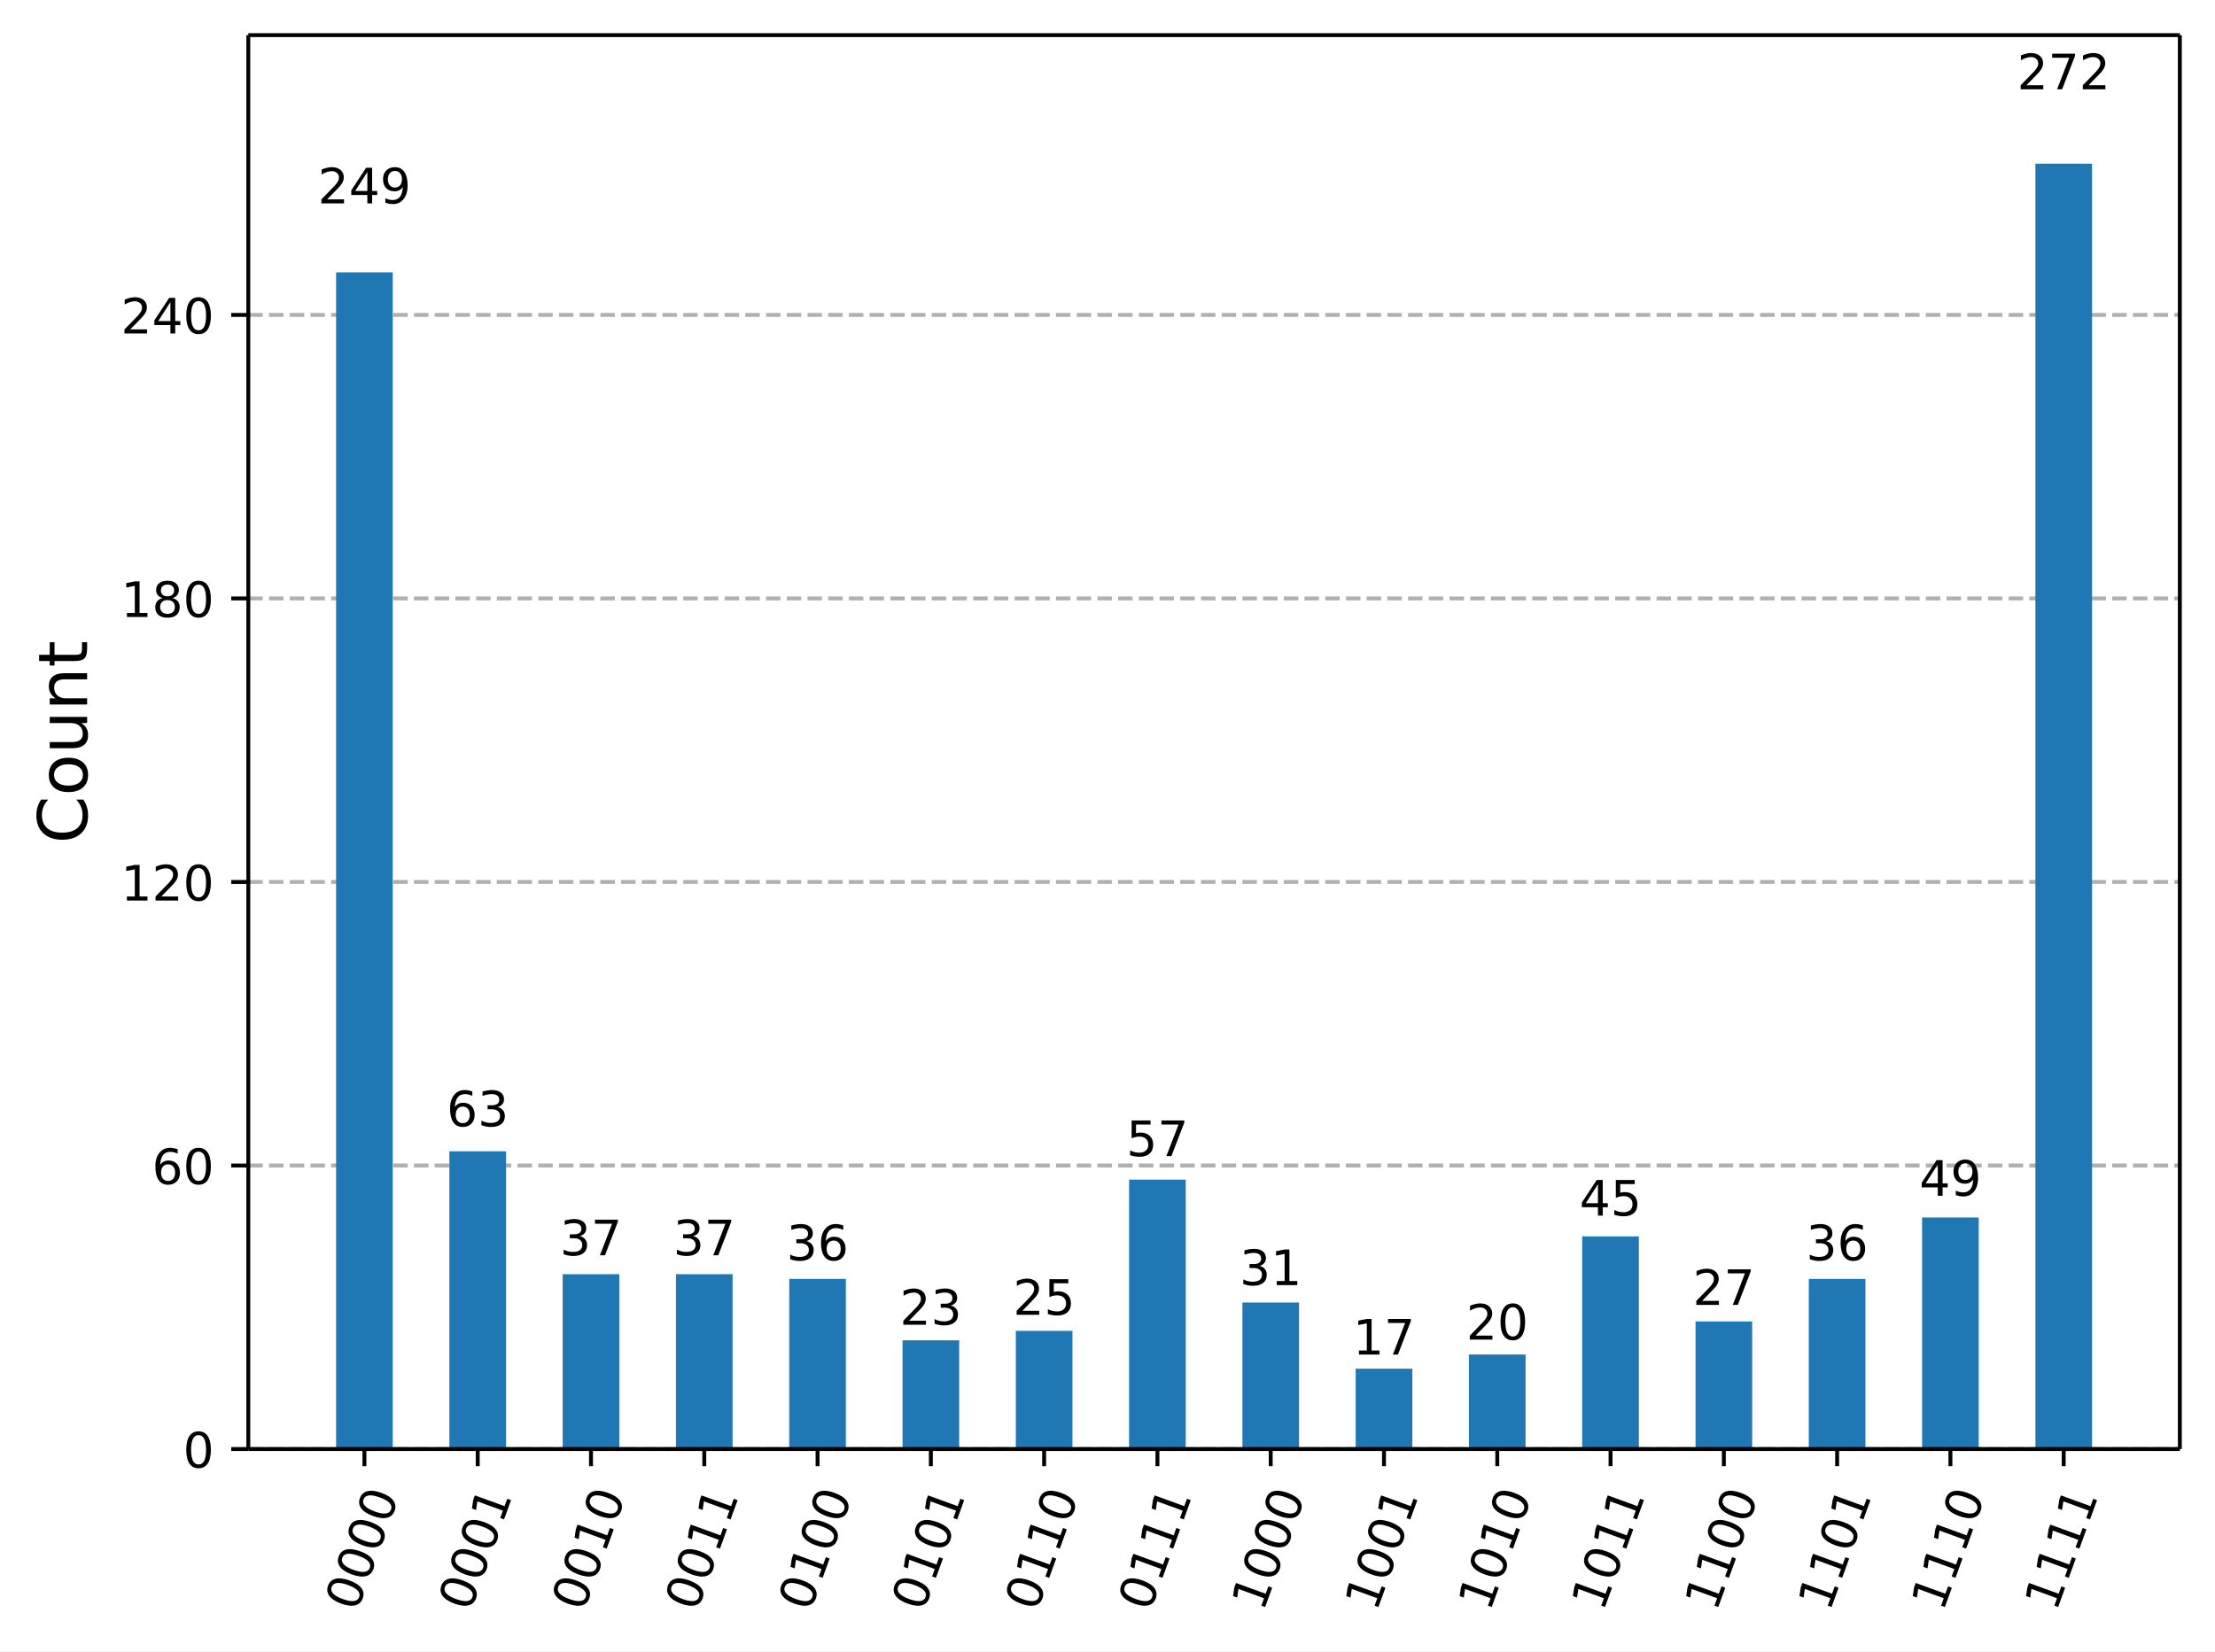
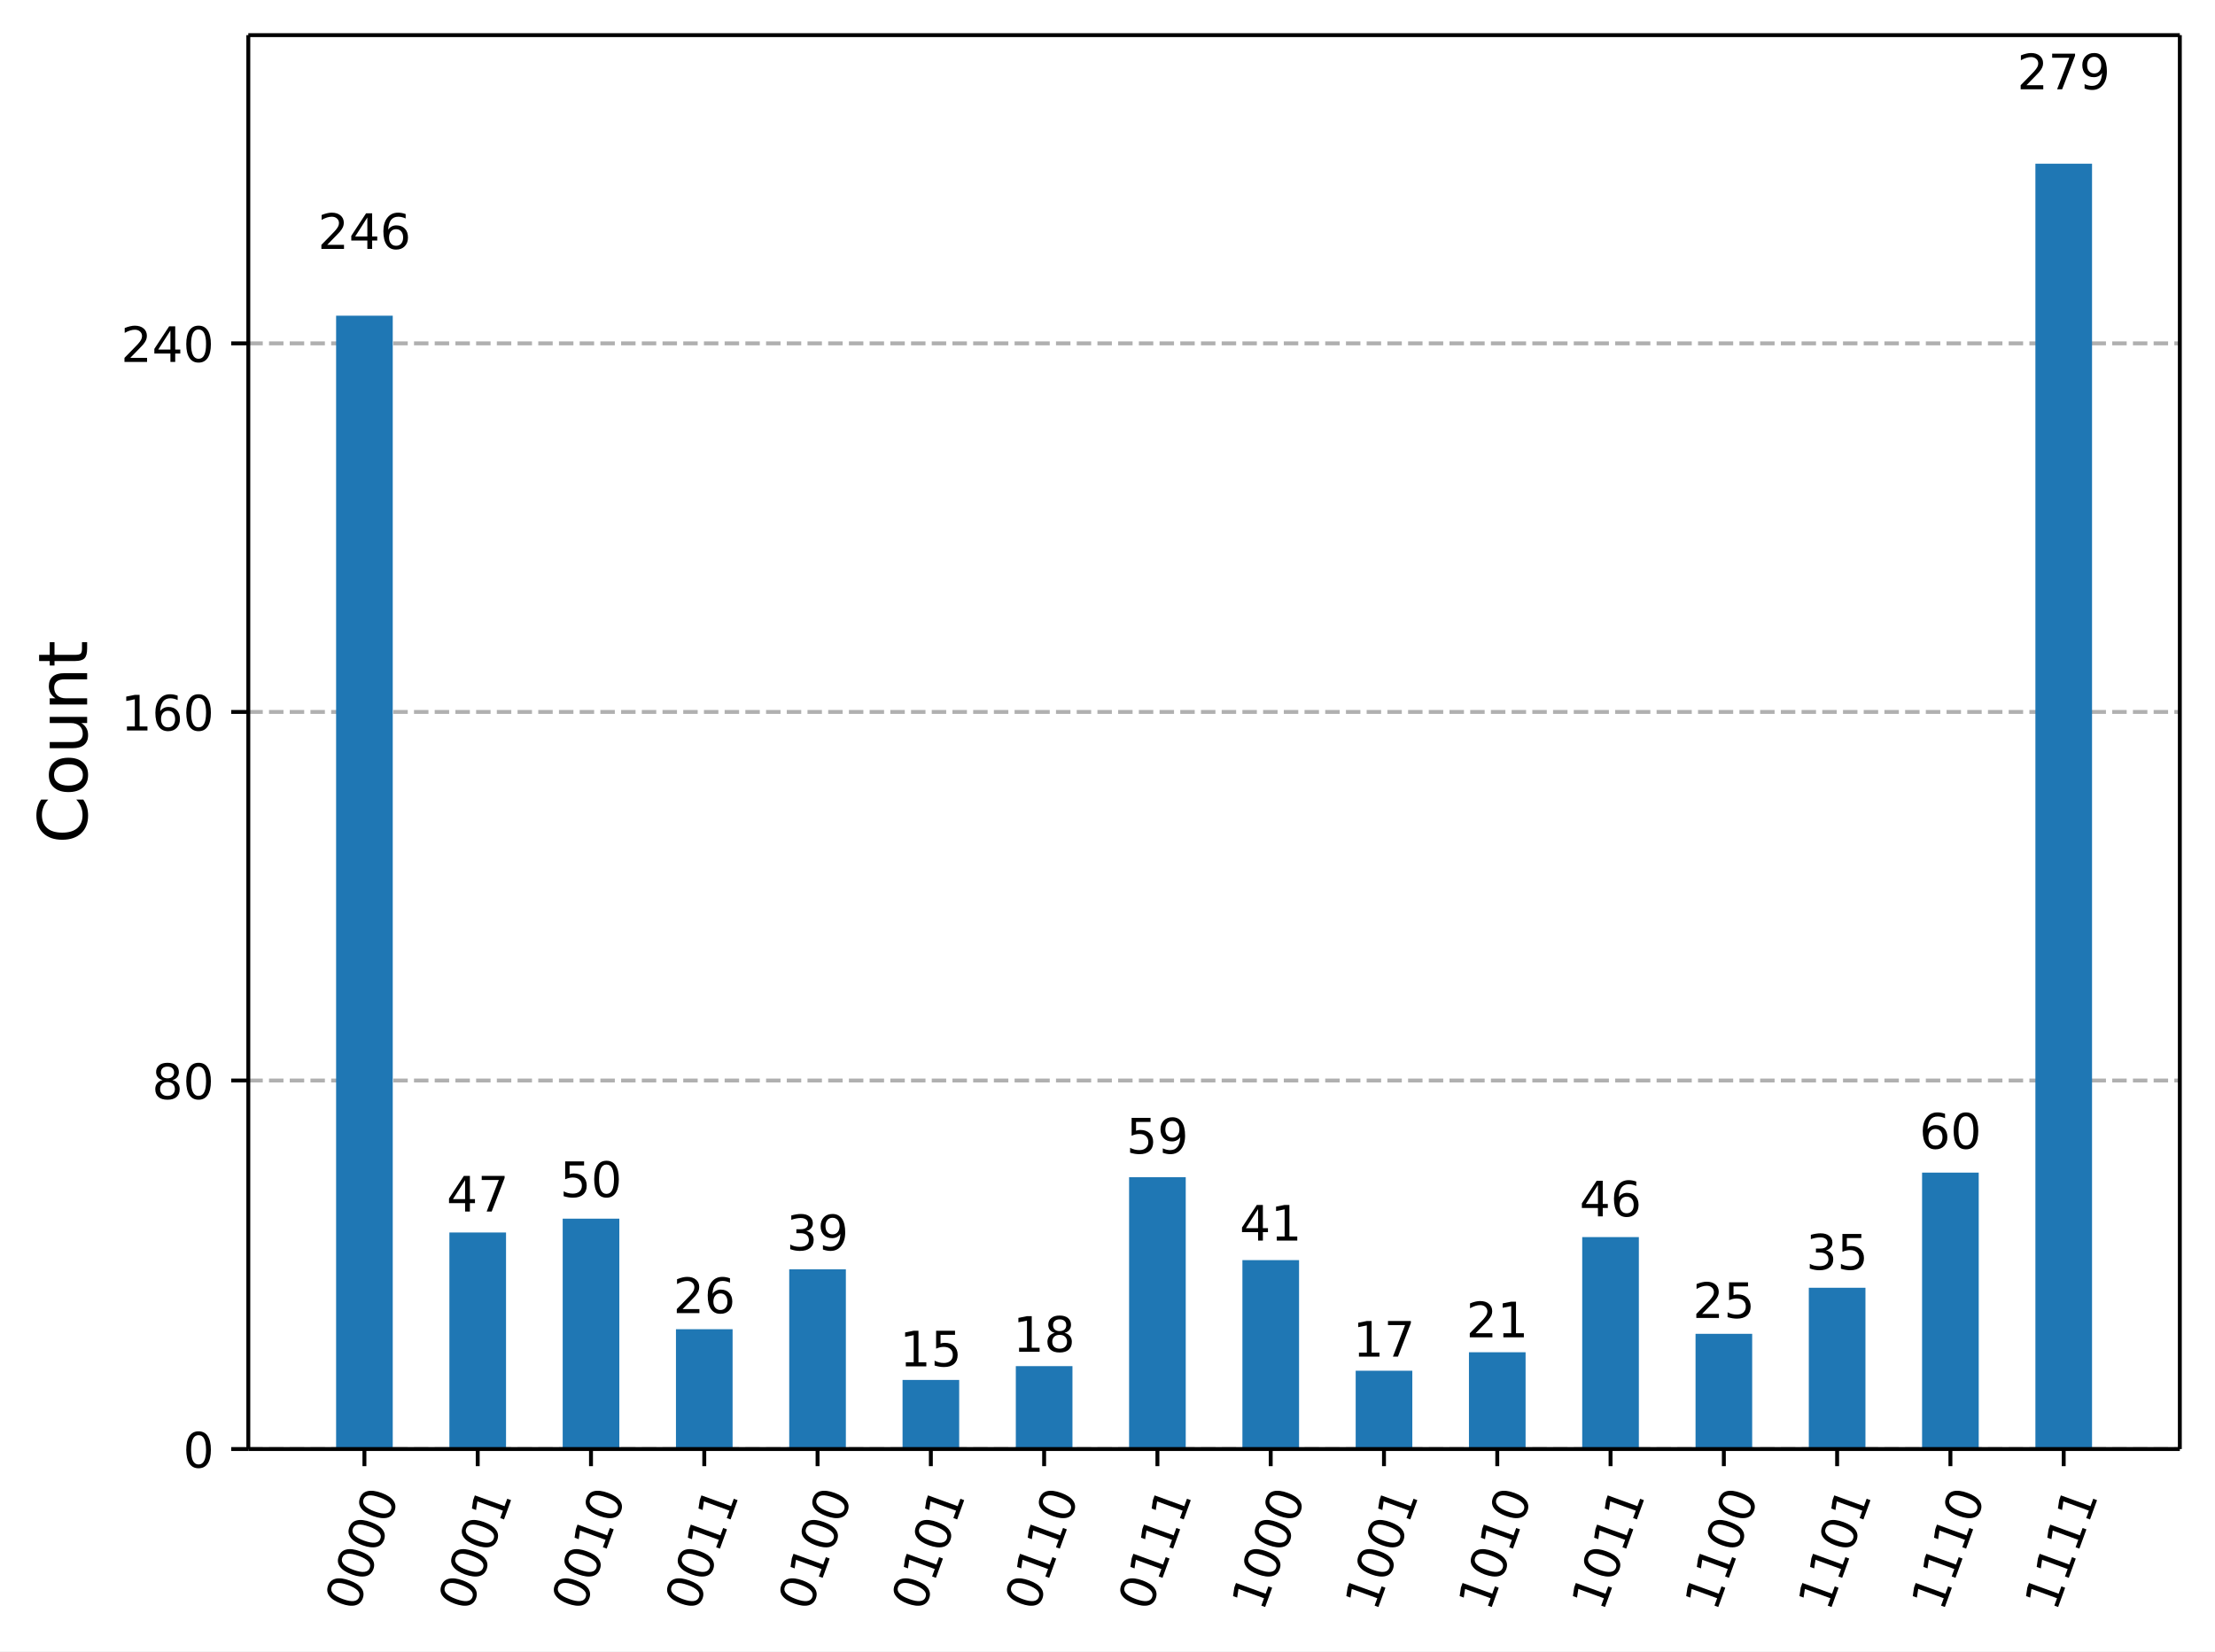
<svg xmlns="http://www.w3.org/2000/svg" xmlns:xlink="http://www.w3.org/1999/xlink" width="453.48pt" height="338.16pt" version="1.1" viewBox="0 0 453.48 338.16">
  <defs>
    <style type="text/css">*{stroke-linejoin: round; stroke-linecap: butt}</style>
  </defs>
  <path d="m0 338.16h453.48v-338.16h-453.48z" fill="#ffffff" />
  <path d="m50.837 296.73h395.44v-289.53h-395.44z" fill="#ffffff" />
  <defs>
    <path id="33429957df4" d="m0 0v3.5" stroke="#000000" stroke-width=".8" />
  </defs>
  <use x="74.61" y="296.734" stroke="#000000" stroke-width=".8" xlink:href="#33429957df4" />
  <g transform="translate(73.045 330.25) rotate(-70) scale(.1 -.1)">
    <defs>
      <path id="DejaVuSans-30" transform="scale(.015625)" d="m2034 4250q-487 0-733-480-245-479-245-1442 0-959 245-1439 246-480 733-480 491 0 736 480 246 480 246 1439 0 963-246 1442-245 480-736 480zm0 500q785 0 1199-621 414-620 414-1801 0-1178-414-1799-414-620-1199-620-784 0-1198 620-414 621-414 1799 0 1181 414 1801 414 621 1198 621z" />
    </defs>
    <use xlink:href="#DejaVuSans-30" />
    <use transform="translate(63.623)" xlink:href="#DejaVuSans-30" />
    <use transform="translate(127.25)" xlink:href="#DejaVuSans-30" />
    <use transform="translate(190.87)" xlink:href="#DejaVuSans-30" />
  </g>
  <use x="97.803" y="296.734" stroke="#000000" stroke-width=".8" xlink:href="#33429957df4" />
  <g transform="translate(96.238 330.25) rotate(-70) scale(.1 -.1)">
    <defs>
      <path id="DejaVuSans-31" transform="scale(.015625)" d="m794 531h1031v3560l-1122-225v575l1116 225h631v-4135h1031v-531h-2687v531z" />
    </defs>
    <use xlink:href="#DejaVuSans-30" />
    <use transform="translate(63.623)" xlink:href="#DejaVuSans-30" />
    <use transform="translate(127.25)" xlink:href="#DejaVuSans-30" />
    <use transform="translate(190.87)" xlink:href="#DejaVuSans-31" />
  </g>
  <use x="120.996" y="296.734" stroke="#000000" stroke-width=".8" xlink:href="#33429957df4" />
  <g transform="translate(119.43 330.25) rotate(-70) scale(.1 -.1)">
    <use xlink:href="#DejaVuSans-30" />
    <use transform="translate(63.623)" xlink:href="#DejaVuSans-30" />
    <use transform="translate(127.25)" xlink:href="#DejaVuSans-31" />
    <use transform="translate(190.87)" xlink:href="#DejaVuSans-30" />
  </g>
  <use x="144.189" y="296.734" stroke="#000000" stroke-width=".8" xlink:href="#33429957df4" />
  <g transform="translate(142.62 330.25) rotate(-70) scale(.1 -.1)">
    <use xlink:href="#DejaVuSans-30" />
    <use transform="translate(63.623)" xlink:href="#DejaVuSans-30" />
    <use transform="translate(127.25)" xlink:href="#DejaVuSans-31" />
    <use transform="translate(190.87)" xlink:href="#DejaVuSans-31" />
  </g>
  <use x="167.382" y="296.734" stroke="#000000" stroke-width=".8" xlink:href="#33429957df4" />
  <g transform="translate(165.82 330.25) rotate(-70) scale(.1 -.1)">
    <use xlink:href="#DejaVuSans-30" />
    <use transform="translate(63.623)" xlink:href="#DejaVuSans-31" />
    <use transform="translate(127.25)" xlink:href="#DejaVuSans-30" />
    <use transform="translate(190.87)" xlink:href="#DejaVuSans-30" />
  </g>
  <use x="190.574" y="296.734" stroke="#000000" stroke-width=".8" xlink:href="#33429957df4" />
  <g transform="translate(189.01 330.25) rotate(-70) scale(.1 -.1)">
    <use xlink:href="#DejaVuSans-30" />
    <use transform="translate(63.623)" xlink:href="#DejaVuSans-31" />
    <use transform="translate(127.25)" xlink:href="#DejaVuSans-30" />
    <use transform="translate(190.87)" xlink:href="#DejaVuSans-31" />
  </g>
  <use x="213.767" y="296.734" stroke="#000000" stroke-width=".8" xlink:href="#33429957df4" />
  <g transform="translate(212.2 330.25) rotate(-70) scale(.1 -.1)">
    <use xlink:href="#DejaVuSans-30" />
    <use transform="translate(63.623)" xlink:href="#DejaVuSans-31" />
    <use transform="translate(127.25)" xlink:href="#DejaVuSans-31" />
    <use transform="translate(190.87)" xlink:href="#DejaVuSans-30" />
  </g>
  <use x="236.96" y="296.734" stroke="#000000" stroke-width=".8" xlink:href="#33429957df4" />
  <g transform="translate(235.4 330.25) rotate(-70) scale(.1 -.1)">
    <use xlink:href="#DejaVuSans-30" />
    <use transform="translate(63.623)" xlink:href="#DejaVuSans-31" />
    <use transform="translate(127.25)" xlink:href="#DejaVuSans-31" />
    <use transform="translate(190.87)" xlink:href="#DejaVuSans-31" />
  </g>
  <use x="260.153" y="296.734" stroke="#000000" stroke-width=".8" xlink:href="#33429957df4" />
  <g transform="translate(258.59 330.25) rotate(-70) scale(.1 -.1)">
    <use xlink:href="#DejaVuSans-31" />
    <use transform="translate(63.623)" xlink:href="#DejaVuSans-30" />
    <use transform="translate(127.25)" xlink:href="#DejaVuSans-30" />
    <use transform="translate(190.87)" xlink:href="#DejaVuSans-30" />
  </g>
  <use x="283.346" y="296.734" stroke="#000000" stroke-width=".8" xlink:href="#33429957df4" />
  <g transform="translate(281.78 330.25) rotate(-70) scale(.1 -.1)">
    <use xlink:href="#DejaVuSans-31" />
    <use transform="translate(63.623)" xlink:href="#DejaVuSans-30" />
    <use transform="translate(127.25)" xlink:href="#DejaVuSans-30" />
    <use transform="translate(190.87)" xlink:href="#DejaVuSans-31" />
  </g>
  <use x="306.539" y="296.734" stroke="#000000" stroke-width=".8" xlink:href="#33429957df4" />
  <g transform="translate(304.98 330.25) rotate(-70) scale(.1 -.1)">
    <use xlink:href="#DejaVuSans-31" />
    <use transform="translate(63.623)" xlink:href="#DejaVuSans-30" />
    <use transform="translate(127.25)" xlink:href="#DejaVuSans-31" />
    <use transform="translate(190.87)" xlink:href="#DejaVuSans-30" />
  </g>
  <use x="329.732" y="296.734" stroke="#000000" stroke-width=".8" xlink:href="#33429957df4" />
  <g transform="translate(328.17 330.25) rotate(-70) scale(.1 -.1)">
    <use xlink:href="#DejaVuSans-31" />
    <use transform="translate(63.623)" xlink:href="#DejaVuSans-30" />
    <use transform="translate(127.25)" xlink:href="#DejaVuSans-31" />
    <use transform="translate(190.87)" xlink:href="#DejaVuSans-31" />
  </g>
  <use x="352.925" y="296.734" stroke="#000000" stroke-width=".8" xlink:href="#33429957df4" />
  <g transform="translate(351.36 330.25) rotate(-70) scale(.1 -.1)">
    <use xlink:href="#DejaVuSans-31" />
    <use transform="translate(63.623)" xlink:href="#DejaVuSans-31" />
    <use transform="translate(127.25)" xlink:href="#DejaVuSans-30" />
    <use transform="translate(190.87)" xlink:href="#DejaVuSans-30" />
  </g>
  <use x="376.118" y="296.734" stroke="#000000" stroke-width=".8" xlink:href="#33429957df4" />
  <g transform="translate(374.55 330.25) rotate(-70) scale(.1 -.1)">
    <use xlink:href="#DejaVuSans-31" />
    <use transform="translate(63.623)" xlink:href="#DejaVuSans-31" />
    <use transform="translate(127.25)" xlink:href="#DejaVuSans-30" />
    <use transform="translate(190.87)" xlink:href="#DejaVuSans-31" />
  </g>
  <use x="399.311" y="296.734" stroke="#000000" stroke-width=".8" xlink:href="#33429957df4" />
  <g transform="translate(397.75 330.25) rotate(-70) scale(.1 -.1)">
    <use xlink:href="#DejaVuSans-31" />
    <use transform="translate(63.623)" xlink:href="#DejaVuSans-31" />
    <use transform="translate(127.25)" xlink:href="#DejaVuSans-31" />
    <use transform="translate(190.87)" xlink:href="#DejaVuSans-30" />
  </g>
  <use x="422.504" y="296.734" stroke="#000000" stroke-width=".8" xlink:href="#33429957df4" />
  <g transform="translate(420.94 330.25) rotate(-70) scale(.1 -.1)">
    <use xlink:href="#DejaVuSans-31" />
    <use transform="translate(63.623)" xlink:href="#DejaVuSans-31" />
    <use transform="translate(127.25)" xlink:href="#DejaVuSans-31" />
    <use transform="translate(190.87)" xlink:href="#DejaVuSans-31" />
  </g>
  <path d="m50.837 296.73h395.44" clip-path="url(#23631a8903b)" fill="none" stroke="#b0b0b0" stroke-dasharray="2.96,1.28" stroke-width=".8" />
  <defs>
    <path id="eec7f68b4e8" d="m0 0h-3.5" stroke="#000000" stroke-width=".8" />
  </defs>
  <use x="50.837" y="296.734" stroke="#000000" stroke-width=".8" xlink:href="#eec7f68b4e8" />
  <g transform="translate(37.474 300.53) scale(.1 -.1)">
    <use xlink:href="#DejaVuSans-30" />
  </g>
-   <path d="m50.837 238.67h395.44" clip-path="url(#23631a8903b)" fill="none" stroke="#b0b0b0" stroke-dasharray="2.96,1.28" stroke-width=".8" />
-   <use x="50.837" y="238.672" stroke="#000000" stroke-width=".8" xlink:href="#eec7f68b4e8" />
-   <g transform="translate(31.112 242.47) scale(.1 -.1)">
+   <path d="m50.837 221.26h395.44" clip-path="url(#23631a8903b)" fill="none" stroke="#b0b0b0" stroke-dasharray="2.96,1.28" stroke-width=".8" />
+   <use x="50.837" y="221.261" stroke="#000000" stroke-width=".8" xlink:href="#eec7f68b4e8" />
+   <g transform="translate(31.112 225.06) scale(.1 -.1)">
+     <defs>
+       <path id="DejaVuSans-38" transform="scale(.015625)" d="m2034 2216q-450 0-708-241-257-241-257-662 0-422 257-663 258-241 708-241t709 242q260 243 260 662 0 421-258 662-257 241-711 241zm-631 268q-406 100-633 378-226 279-226 679 0 559 398 884 399 325 1092 325 697 0 1094-325t397-884q0-400-227-679-226-278-629-378 456-106 710-416 255-309 255-755 0-679-414-1042-414-362-1186-362-771 0-1186 362-414 363-414 1042 0 446 256 755 257 310 713 416zm-231 997q0-362 226-565 227-203 636-203 407 0 636 203 230 203 230 565 0 363-230 566-229 203-636 203-409 0-636-203-226-203-226-566z" />
+     </defs>
+     <use xlink:href="#DejaVuSans-38" />
+     <use transform="translate(63.623)" xlink:href="#DejaVuSans-30" />
+   </g>
+   <path d="m50.837 145.79h395.44" clip-path="url(#23631a8903b)" fill="none" stroke="#b0b0b0" stroke-dasharray="2.96,1.28" stroke-width=".8" />
+   <use x="50.837" y="145.788" stroke="#000000" stroke-width=".8" xlink:href="#eec7f68b4e8" />
+   <g transform="translate(24.749 149.59) scale(.1 -.1)">
    <defs>
      <path id="DejaVuSans-36" transform="scale(.015625)" d="m2113 2584q-425 0-674-291-248-290-248-796 0-503 248-796 249-292 674-292t673 292q248 293 248 796 0 506-248 796-248 291-673 291zm1253 1979v-575q-238 112-480 171-242 60-480 60-625 0-955-422-329-422-376-1275 184 272 462 417 279 145 613 145 703 0 1111-427 408-426 408-1160 0-719-425-1154-425-434-1131-434-810 0-1238 620-428 621-428 1799 0 1106 525 1764t1409 658q238 0 480-47t505-140z" />
    </defs>
-     <use xlink:href="#DejaVuSans-36" />
-     <use transform="translate(63.623)" xlink:href="#DejaVuSans-30" />
-   </g>
-   <path d="m50.837 180.61h395.44" clip-path="url(#23631a8903b)" fill="none" stroke="#b0b0b0" stroke-dasharray="2.96,1.28" stroke-width=".8" />
-   <use x="50.837" y="180.611" stroke="#000000" stroke-width=".8" xlink:href="#eec7f68b4e8" />
-   <g transform="translate(24.749 184.41) scale(.1 -.1)">
+     <use xlink:href="#DejaVuSans-31" />
+     <use transform="translate(63.623)" xlink:href="#DejaVuSans-36" />
+     <use transform="translate(127.25)" xlink:href="#DejaVuSans-30" />
+   </g>
+   <path d="m50.837 70.314h395.44" clip-path="url(#23631a8903b)" fill="none" stroke="#b0b0b0" stroke-dasharray="2.96,1.28" stroke-width=".8" />
+   <use x="50.837" y="70.314" stroke="#000000" stroke-width=".8" xlink:href="#eec7f68b4e8" />
+   <g transform="translate(24.749 74.114) scale(.1 -.1)">
    <defs>
      <path id="DejaVuSans-32" transform="scale(.015625)" d="m1228 531h2203v-531h-2962v531q359 372 979 998 621 627 780 809 303 340 423 576 121 236 121 464 0 372-261 606-261 235-680 235-297 0-627-103-329-103-704-313v638q381 153 712 231 332 78 607 78 725 0 1156-363 431-362 431-968 0-288-108-546-107-257-392-607-78-91-497-524-418-433-1181-1211z" />
-     </defs>
-     <use xlink:href="#DejaVuSans-31" />
-     <use transform="translate(63.623)" xlink:href="#DejaVuSans-32" />
-     <use transform="translate(127.25)" xlink:href="#DejaVuSans-30" />
-   </g>
-   <path d="m50.837 122.55h395.44" clip-path="url(#23631a8903b)" fill="none" stroke="#b0b0b0" stroke-dasharray="2.96,1.28" stroke-width=".8" />
-   <use x="50.837" y="122.549" stroke="#000000" stroke-width=".8" xlink:href="#eec7f68b4e8" />
-   <g transform="translate(24.749 126.35) scale(.1 -.1)">
-     <defs>
-       <path id="DejaVuSans-38" transform="scale(.015625)" d="m2034 2216q-450 0-708-241-257-241-257-662 0-422 257-663 258-241 708-241t709 242q260 243 260 662 0 421-258 662-257 241-711 241zm-631 268q-406 100-633 378-226 279-226 679 0 559 398 884 399 325 1092 325 697 0 1094-325t397-884q0-400-227-679-226-278-629-378 456-106 710-416 255-309 255-755 0-679-414-1042-414-362-1186-362-771 0-1186 362-414 363-414 1042 0 446 256 755 257 310 713 416zm-231 997q0-362 226-565 227-203 636-203 407 0 636 203 230 203 230 565 0 363-230 566-229 203-636 203-409 0-636-203-226-203-226-566z" />
-     </defs>
-     <use xlink:href="#DejaVuSans-31" />
-     <use transform="translate(63.623)" xlink:href="#DejaVuSans-38" />
-     <use transform="translate(127.25)" xlink:href="#DejaVuSans-30" />
-   </g>
-   <path d="m50.837 64.487h395.44" clip-path="url(#23631a8903b)" fill="none" stroke="#b0b0b0" stroke-dasharray="2.96,1.28" stroke-width=".8" />
-   <use x="50.837" y="64.487" stroke="#000000" stroke-width=".8" xlink:href="#eec7f68b4e8" />
-   <g transform="translate(24.749 68.287) scale(.1 -.1)">
-     <defs>
      <path id="DejaVuSans-34" transform="scale(.015625)" d="m2419 4116-1594-2491h1594v2491zm-166 550h794v-3041h666v-525h-666v-1100h-628v1100h-2106v609l1940 2957z" />
    </defs>
    <use xlink:href="#DejaVuSans-32" />
    <use transform="translate(63.623)" xlink:href="#DejaVuSans-34" />
    <use transform="translate(127.25)" xlink:href="#DejaVuSans-30" />
  </g>
  <g transform="translate(17.838 172.75) rotate(-90) scale(.14 -.14)">
    <defs>
      <path id="DejaVuSans-43" transform="scale(.015625)" d="m4122 4306v-665q-319 297-680 443-361 147-767 147-800 0-1225-489t-425-1414q0-922 425-1411t1225-489q406 0 767 147t680 444v-660q-331-225-702-338-370-112-782-112-1060 0-1670 648-609 649-609 1771 0 1125 609 1773 610 649 1670 649 418 0 788-111 371-111 696-333z" />
      <path id="DejaVuSans-6f" transform="scale(.015625)" d="m1959 3097q-462 0-731-361t-269-989 267-989q268-361 733-361 460 0 728 362 269 363 269 988 0 622-269 986-268 364-728 364zm0 487q750 0 1178-488 429-487 429-1349 0-859-429-1349-428-489-1178-489-753 0-1180 489-426 490-426 1349 0 862 426 1349 427 488 1180 488z" />
      <path id="DejaVuSans-75" transform="scale(.015625)" d="m544 1381v2119h575v-2097q0-497 193-746 194-248 582-248 465 0 735 297 271 297 271 810v1984h575v-3500h-575v538q-209-319-486-474-276-155-642-155-603 0-916 375-312 375-312 1097zm1447 2203z" />
      <path id="DejaVuSans-6e" transform="scale(.015625)" d="m3513 2113v-2113h-575v2094q0 497-194 743-194 247-581 247-466 0-735-297-269-296-269-809v-1978h-578v3500h578v-544q207 316 486 472 280 156 646 156 603 0 912-373 310-373 310-1098z" />
      <path id="DejaVuSans-74" transform="scale(.015625)" d="m1172 4494v-994h1184v-447h-1184v-1900q0-428 117-550t477-122h590v-481h-590q-666 0-919 248-253 249-253 905v1900h-422v447h422v994h578z" />
    </defs>
    <use xlink:href="#DejaVuSans-43" />
    <use transform="translate(69.824)" xlink:href="#DejaVuSans-6f" />
    <use transform="translate(131.01)" xlink:href="#DejaVuSans-75" />
    <use transform="translate(194.38)" xlink:href="#DejaVuSans-6e" />
    <use transform="translate(257.76)" xlink:href="#DejaVuSans-74" />
  </g>
-   <path d="m68.811 296.73h11.596v-240.96h-11.596z" clip-path="url(#23631a8903b)" fill="#1f77b4" />
-   <path d="m92.004 296.73h11.596v-60.965h-11.596z" clip-path="url(#23631a8903b)" fill="#1f77b4" />
-   <path d="m115.2 296.73h11.596v-35.805h-11.596z" clip-path="url(#23631a8903b)" fill="#1f77b4" />
-   <path d="m138.39 296.73h11.596v-35.805h-11.596z" clip-path="url(#23631a8903b)" fill="#1f77b4" />
-   <path d="m161.58 296.73h11.596v-34.837h-11.596z" clip-path="url(#23631a8903b)" fill="#1f77b4" />
-   <path d="m184.78 296.73h11.596v-22.257h-11.596z" clip-path="url(#23631a8903b)" fill="#1f77b4" />
-   <path d="m207.97 296.73h11.596v-24.192h-11.596z" clip-path="url(#23631a8903b)" fill="#1f77b4" />
-   <path d="m231.16 296.73h11.596v-55.159h-11.596z" clip-path="url(#23631a8903b)" fill="#1f77b4" />
-   <path d="m254.36 296.73h11.596v-29.998h-11.596z" clip-path="url(#23631a8903b)" fill="#1f77b4" />
-   <path d="m277.55 296.73h11.596v-16.451h-11.596z" clip-path="url(#23631a8903b)" fill="#1f77b4" />
-   <path d="m300.74 296.73h11.596v-19.354h-11.596z" clip-path="url(#23631a8903b)" fill="#1f77b4" />
-   <path d="m323.93 296.73h11.596v-43.546h-11.596z" clip-path="url(#23631a8903b)" fill="#1f77b4" />
-   <path d="m347.13 296.73h11.596v-26.128h-11.596z" clip-path="url(#23631a8903b)" fill="#1f77b4" />
-   <path d="m370.32 296.73h11.596v-34.837h-11.596z" clip-path="url(#23631a8903b)" fill="#1f77b4" />
-   <path d="m393.51 296.73h11.596v-47.417h-11.596z" clip-path="url(#23631a8903b)" fill="#1f77b4" />
+   <path d="m68.811 296.73h11.596v-232.08h-11.596z" clip-path="url(#23631a8903b)" fill="#1f77b4" />
+   <path d="m92.004 296.73h11.596v-44.34h-11.596z" clip-path="url(#23631a8903b)" fill="#1f77b4" />
+   <path d="m115.2 296.73h11.596v-47.171h-11.596z" clip-path="url(#23631a8903b)" fill="#1f77b4" />
+   <path d="m138.39 296.73h11.596v-24.529h-11.596z" clip-path="url(#23631a8903b)" fill="#1f77b4" />
+   <path d="m161.58 296.73h11.596v-36.793h-11.596z" clip-path="url(#23631a8903b)" fill="#1f77b4" />
+   <path d="m184.78 296.73h11.596v-14.151h-11.596z" clip-path="url(#23631a8903b)" fill="#1f77b4" />
+   <path d="m207.97 296.73h11.596v-16.981h-11.596z" clip-path="url(#23631a8903b)" fill="#1f77b4" />
+   <path d="m231.16 296.73h11.596v-55.661h-11.596z" clip-path="url(#23631a8903b)" fill="#1f77b4" />
+   <path d="m254.36 296.73h11.596v-38.68h-11.596z" clip-path="url(#23631a8903b)" fill="#1f77b4" />
+   <path d="m277.55 296.73h11.596v-16.038h-11.596z" clip-path="url(#23631a8903b)" fill="#1f77b4" />
+   <path d="m300.74 296.73h11.596v-19.812h-11.596z" clip-path="url(#23631a8903b)" fill="#1f77b4" />
+   <path d="m323.93 296.73h11.596v-43.397h-11.596z" clip-path="url(#23631a8903b)" fill="#1f77b4" />
+   <path d="m347.13 296.73h11.596v-23.585h-11.596z" clip-path="url(#23631a8903b)" fill="#1f77b4" />
+   <path d="m370.32 296.73h11.596v-33.02h-11.596z" clip-path="url(#23631a8903b)" fill="#1f77b4" />
+   <path d="m393.51 296.73h11.596v-56.605h-11.596z" clip-path="url(#23631a8903b)" fill="#1f77b4" />
  <path d="m416.71 296.73h11.596v-263.21h-11.596z" clip-path="url(#23631a8903b)" fill="#1f77b4" />
  <path d="m50.837 296.73v-289.53" fill="none" stroke="#000000" stroke-linecap="square" stroke-width=".8" />
  <path d="m446.28 296.73v-289.53" fill="none" stroke="#000000" stroke-linecap="square" stroke-width=".8" />
  <path d="m50.837 296.73h395.44" fill="none" stroke="#000000" stroke-linecap="square" stroke-width=".8" />
  <path d="m50.837 7.2h395.44" fill="none" stroke="#000000" stroke-linecap="square" stroke-width=".8" />
-   <g transform="translate(65.066 41.651) scale(.1 -.1)">
-     <defs>
+   <g transform="translate(65.066 50.97) scale(.1 -.1)">
+     <use xlink:href="#DejaVuSans-32" />
+     <use transform="translate(63.623)" xlink:href="#DejaVuSans-34" />
+     <use transform="translate(127.25)" xlink:href="#DejaVuSans-36" />
+   </g>
+   <g transform="translate(91.44 248.1) scale(.1 -.1)">
+     <defs>
+       <path id="DejaVuSans-37" transform="scale(.015625)" d="m525 4666h3e3v-269l-1694-4397h-659l1594 4134h-2241v532z" />
+     </defs>
+     <use xlink:href="#DejaVuSans-34" />
+     <use transform="translate(63.623)" xlink:href="#DejaVuSans-37" />
+   </g>
+   <g transform="translate(114.63 245.12) scale(.1 -.1)">
+     <defs>
+       <path id="DejaVuSans-35" transform="scale(.015625)" d="m691 4666h2478v-532h-1900v-1143q137 47 274 70 138 23 276 23 781 0 1237-428 457-428 457-1159 0-753-469-1171-469-417-1322-417-294 0-599 50-304 50-629 150v635q281-153 581-228t634-75q541 0 856 284 316 284 316 772 0 487-316 771-315 285-856 285-253 0-505-56-251-56-513-175v2344z" />
+     </defs>
+     <use xlink:href="#DejaVuSans-35" />
+     <use transform="translate(63.623)" xlink:href="#DejaVuSans-30" />
+   </g>
+   <g transform="translate(137.83 268.9) scale(.1 -.1)">
+     <use xlink:href="#DejaVuSans-32" />
+     <use transform="translate(63.623)" xlink:href="#DejaVuSans-36" />
+   </g>
+   <g transform="translate(161.02 256.02) scale(.1 -.1)">
+     <defs>
+       <path id="DejaVuSans-33" transform="scale(.015625)" d="m2597 2516q453-97 707-404 255-306 255-756 0-690-475-1069-475-378-1350-378-293 0-604 58t-642 174v609q262-153 574-231 313-78 654-78 593 0 904 234t311 681q0 413-289 645-289 233-804 233h-544v519h569q465 0 712 186t247 536q0 359-255 551-254 193-729 193-260 0-557-57-297-56-653-174v562q360 100 674 150t592 50q719 0 1137-327 419-326 419-882 0-388-222-655t-631-370z" />
      <path id="DejaVuSans-39" transform="scale(.015625)" d="m703 97v575q238-113 481-172 244-59 479-59 625 0 954 420 330 420 377 1277-181-269-460-413-278-144-615-144-700 0-1108 423-408 424-408 1159 0 718 425 1152 425 435 1131 435 810 0 1236-621 427-620 427-1801 0-1103-524-1761-523-658-1407-658-238 0-482 47-243 47-506 141zm1256 1978q425 0 673 290 249 291 249 798 0 503-249 795-248 292-673 292t-673-292-248-795q0-507 248-798 248-290 673-290z" />
    </defs>
-     <use xlink:href="#DejaVuSans-32" />
-     <use transform="translate(63.623)" xlink:href="#DejaVuSans-34" />
+     <use xlink:href="#DejaVuSans-33" />
+     <use transform="translate(63.623)" xlink:href="#DejaVuSans-39" />
+   </g>
+   <g transform="translate(184.21 279.8) scale(.1 -.1)">
+     <use xlink:href="#DejaVuSans-31" />
+     <use transform="translate(63.623)" xlink:href="#DejaVuSans-35" />
+   </g>
+   <g transform="translate(207.4 276.82) scale(.1 -.1)">
+     <use xlink:href="#DejaVuSans-31" />
+     <use transform="translate(63.623)" xlink:href="#DejaVuSans-38" />
+   </g>
+   <g transform="translate(230.6 236.21) scale(.1 -.1)">
+     <use xlink:href="#DejaVuSans-35" />
+     <use transform="translate(63.623)" xlink:href="#DejaVuSans-39" />
+   </g>
+   <g transform="translate(253.79 254.04) scale(.1 -.1)">
+     <use xlink:href="#DejaVuSans-34" />
+     <use transform="translate(63.623)" xlink:href="#DejaVuSans-31" />
+   </g>
+   <g transform="translate(276.98 277.81) scale(.1 -.1)">
+     <use xlink:href="#DejaVuSans-31" />
+     <use transform="translate(63.623)" xlink:href="#DejaVuSans-37" />
+   </g>
+   <g transform="translate(300.18 273.85) scale(.1 -.1)">
+     <use xlink:href="#DejaVuSans-32" />
+     <use transform="translate(63.623)" xlink:href="#DejaVuSans-31" />
+   </g>
+   <g transform="translate(323.37 249.09) scale(.1 -.1)">
+     <use xlink:href="#DejaVuSans-34" />
+     <use transform="translate(63.623)" xlink:href="#DejaVuSans-36" />
+   </g>
+   <g transform="translate(346.56 269.89) scale(.1 -.1)">
+     <use xlink:href="#DejaVuSans-32" />
+     <use transform="translate(63.623)" xlink:href="#DejaVuSans-35" />
+   </g>
+   <g transform="translate(369.76 259.98) scale(.1 -.1)">
+     <use xlink:href="#DejaVuSans-33" />
+     <use transform="translate(63.623)" xlink:href="#DejaVuSans-35" />
+   </g>
+   <g transform="translate(392.95 235.22) scale(.1 -.1)">
+     <use xlink:href="#DejaVuSans-36" />
+     <use transform="translate(63.623)" xlink:href="#DejaVuSans-30" />
+   </g>
+   <g transform="translate(412.96 18.281) scale(.1 -.1)">
+     <use xlink:href="#DejaVuSans-32" />
+     <use transform="translate(63.623)" xlink:href="#DejaVuSans-37" />
    <use transform="translate(127.25)" xlink:href="#DejaVuSans-39" />
-   </g>
-   <g transform="translate(91.44 230.64) scale(.1 -.1)">
-     <defs>
-       <path id="DejaVuSans-33" transform="scale(.015625)" d="m2597 2516q453-97 707-404 255-306 255-756 0-690-475-1069-475-378-1350-378-293 0-604 58t-642 174v609q262-153 574-231 313-78 654-78 593 0 904 234t311 681q0 413-289 645-289 233-804 233h-544v519h569q465 0 712 186t247 536q0 359-255 551-254 193-729 193-260 0-557-57-297-56-653-174v562q360 100 674 150t592 50q719 0 1137-327 419-326 419-882 0-388-222-655t-631-370z" />
-     </defs>
-     <use xlink:href="#DejaVuSans-36" />
-     <use transform="translate(63.623)" xlink:href="#DejaVuSans-33" />
-   </g>
-   <g transform="translate(114.63 257.06) scale(.1 -.1)">
-     <defs>
-       <path id="DejaVuSans-37" transform="scale(.015625)" d="m525 4666h3e3v-269l-1694-4397h-659l1594 4134h-2241v532z" />
-     </defs>
-     <use xlink:href="#DejaVuSans-33" />
-     <use transform="translate(63.623)" xlink:href="#DejaVuSans-37" />
-   </g>
-   <g transform="translate(137.83 257.06) scale(.1 -.1)">
-     <use xlink:href="#DejaVuSans-33" />
-     <use transform="translate(63.623)" xlink:href="#DejaVuSans-37" />
-   </g>
-   <g transform="translate(161.02 258.08) scale(.1 -.1)">
-     <use xlink:href="#DejaVuSans-33" />
-     <use transform="translate(63.623)" xlink:href="#DejaVuSans-36" />
-   </g>
-   <g transform="translate(184.21 271.28) scale(.1 -.1)">
-     <use xlink:href="#DejaVuSans-32" />
-     <use transform="translate(63.623)" xlink:href="#DejaVuSans-33" />
-   </g>
-   <g transform="translate(207.4 269.25) scale(.1 -.1)">
-     <defs>
-       <path id="DejaVuSans-35" transform="scale(.015625)" d="m691 4666h2478v-532h-1900v-1143q137 47 274 70 138 23 276 23 781 0 1237-428 457-428 457-1159 0-753-469-1171-469-417-1322-417-294 0-599 50-304 50-629 150v635q281-153 581-228t634-75q541 0 856 284 316 284 316 772 0 487-316 771-315 285-856 285-253 0-505-56-251-56-513-175v2344z" />
-     </defs>
-     <use xlink:href="#DejaVuSans-32" />
-     <use transform="translate(63.623)" xlink:href="#DejaVuSans-35" />
-   </g>
-   <g transform="translate(230.6 236.74) scale(.1 -.1)">
-     <use xlink:href="#DejaVuSans-35" />
-     <use transform="translate(63.623)" xlink:href="#DejaVuSans-37" />
-   </g>
-   <g transform="translate(253.79 263.16) scale(.1 -.1)">
-     <use xlink:href="#DejaVuSans-33" />
-     <use transform="translate(63.623)" xlink:href="#DejaVuSans-31" />
-   </g>
-   <g transform="translate(276.98 277.38) scale(.1 -.1)">
-     <use xlink:href="#DejaVuSans-31" />
-     <use transform="translate(63.623)" xlink:href="#DejaVuSans-37" />
-   </g>
-   <g transform="translate(300.18 274.33) scale(.1 -.1)">
-     <use xlink:href="#DejaVuSans-32" />
-     <use transform="translate(63.623)" xlink:href="#DejaVuSans-30" />
-   </g>
-   <g transform="translate(323.37 248.93) scale(.1 -.1)">
-     <use xlink:href="#DejaVuSans-34" />
-     <use transform="translate(63.623)" xlink:href="#DejaVuSans-35" />
-   </g>
-   <g transform="translate(346.56 267.22) scale(.1 -.1)">
-     <use xlink:href="#DejaVuSans-32" />
-     <use transform="translate(63.623)" xlink:href="#DejaVuSans-37" />
-   </g>
-   <g transform="translate(369.76 258.08) scale(.1 -.1)">
-     <use xlink:href="#DejaVuSans-33" />
-     <use transform="translate(63.623)" xlink:href="#DejaVuSans-36" />
-   </g>
-   <g transform="translate(392.95 244.87) scale(.1 -.1)">
-     <use xlink:href="#DejaVuSans-34" />
-     <use transform="translate(63.623)" xlink:href="#DejaVuSans-39" />
-   </g>
-   <g transform="translate(412.96 18.281) scale(.1 -.1)">
-     <use xlink:href="#DejaVuSans-32" />
-     <use transform="translate(63.623)" xlink:href="#DejaVuSans-37" />
-     <use transform="translate(127.25)" xlink:href="#DejaVuSans-32" />
  </g>
  <defs>
    <clipPath id="23631a8903b">
      <rect x="50.837" y="7.2" width="395.44" height="289.53" />
    </clipPath>
  </defs>
</svg>
